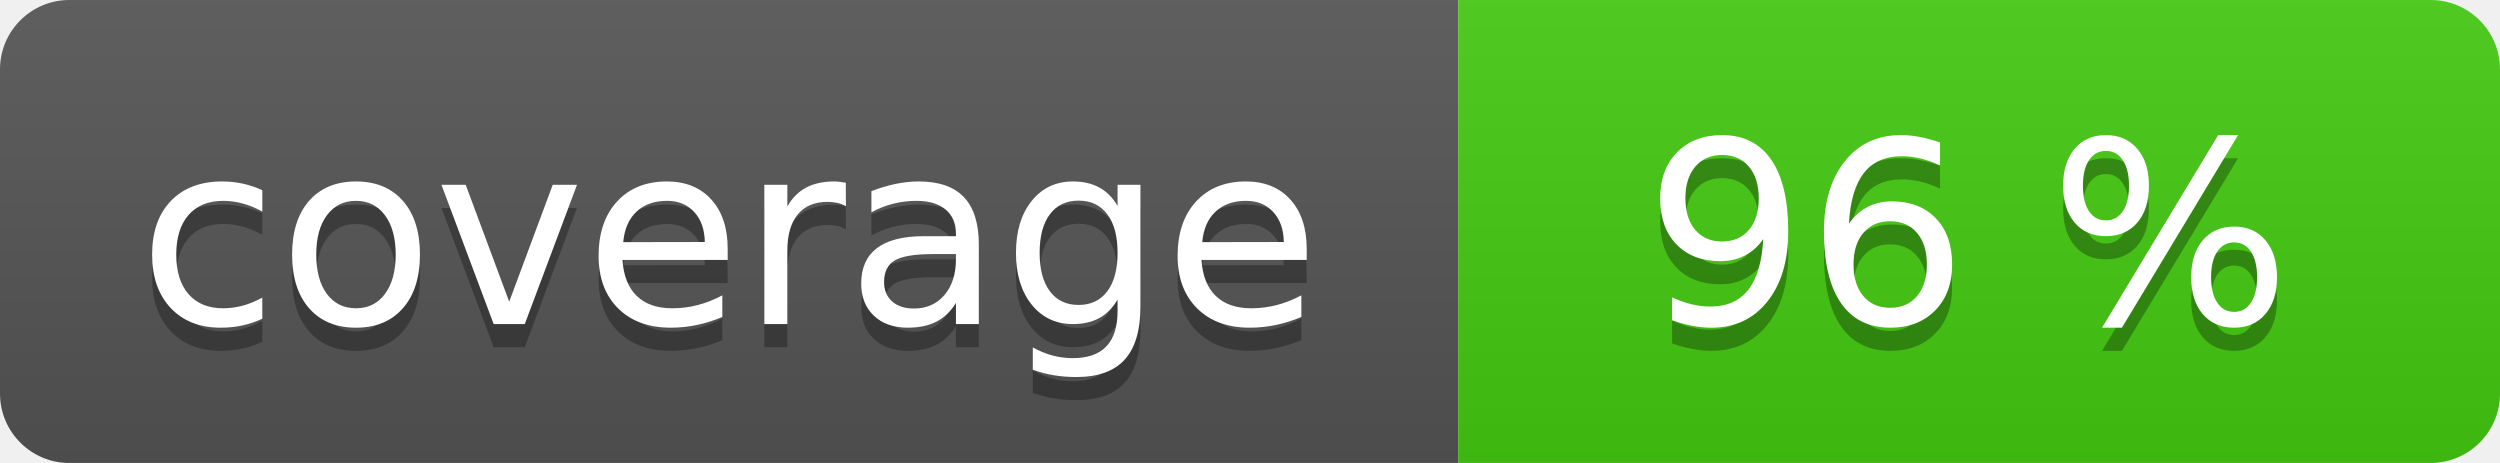
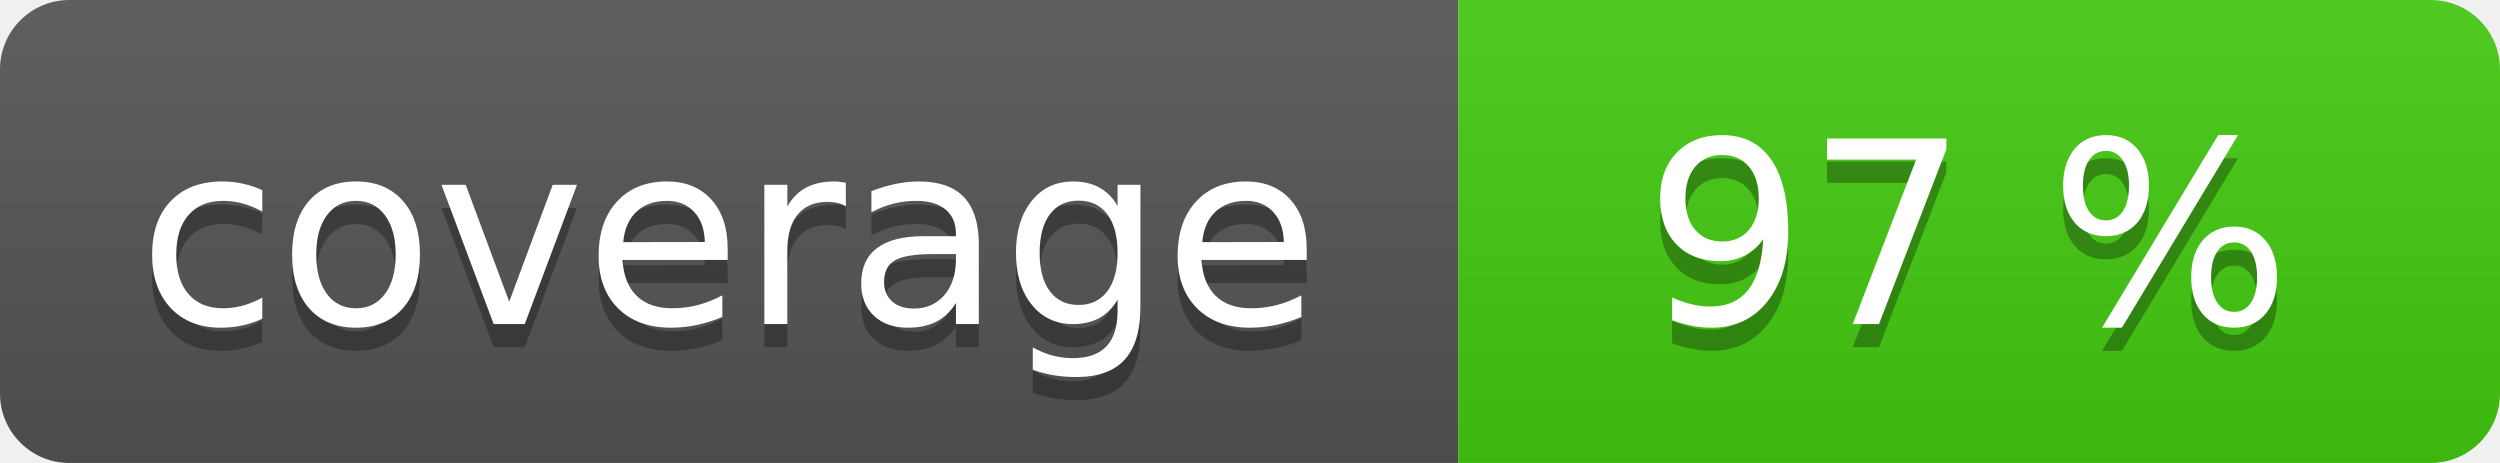
<svg xmlns="http://www.w3.org/2000/svg" width="108" height="20" role="img">
  <linearGradient id="s" x2="0" y2="100%">
    <stop offset="0" stop-color="#bbb" stop-opacity=".1" />
    <stop offset="1" stop-opacity=".1" />
  </linearGradient>
  <clipPath id="r">
    <rect width="108" height="20" rx="3" fill="#fff" />
  </clipPath>
  <g clip-path="url(#r)">
    <rect width="63" height="20" fill="#555" />
    <rect x="63" width="45" height="20" fill="#4c1" />
    <rect width="108" height="20" fill="url(#s)" />
  </g>
  <g fill="#fff" text-anchor="middle" font-family="Verdana,Geneva,DejaVu Sans,sans-serif" text-rendering="geometricPrecision" font-size="110">
    <text aria-hidden="true" x="315" y="150" fill="#010101" fill-opacity=".3" transform="scale(.1)" textLength="530">coverage</text>
    <text x="315" y="140" transform="scale(.1)" fill="#fff" textLength="530">coverage</text>
-     <text aria-hidden="true" x="850" y="150" fill="#010101" fill-opacity=".3" transform="scale(.1)" textLength="350">96 %</text>
-     <text x="850" y="140" transform="scale(.1)" fill="#fff" textLength="350">96 %</text>
+     <text aria-hidden="true" x="850" y="150" fill="#010101" fill-opacity=".3" transform="scale(.1)" textLength="350">97 %</text>
+     <text x="850" y="140" transform="scale(.1)" fill="#fff" textLength="350">97 %</text>
  </g>
</svg>
